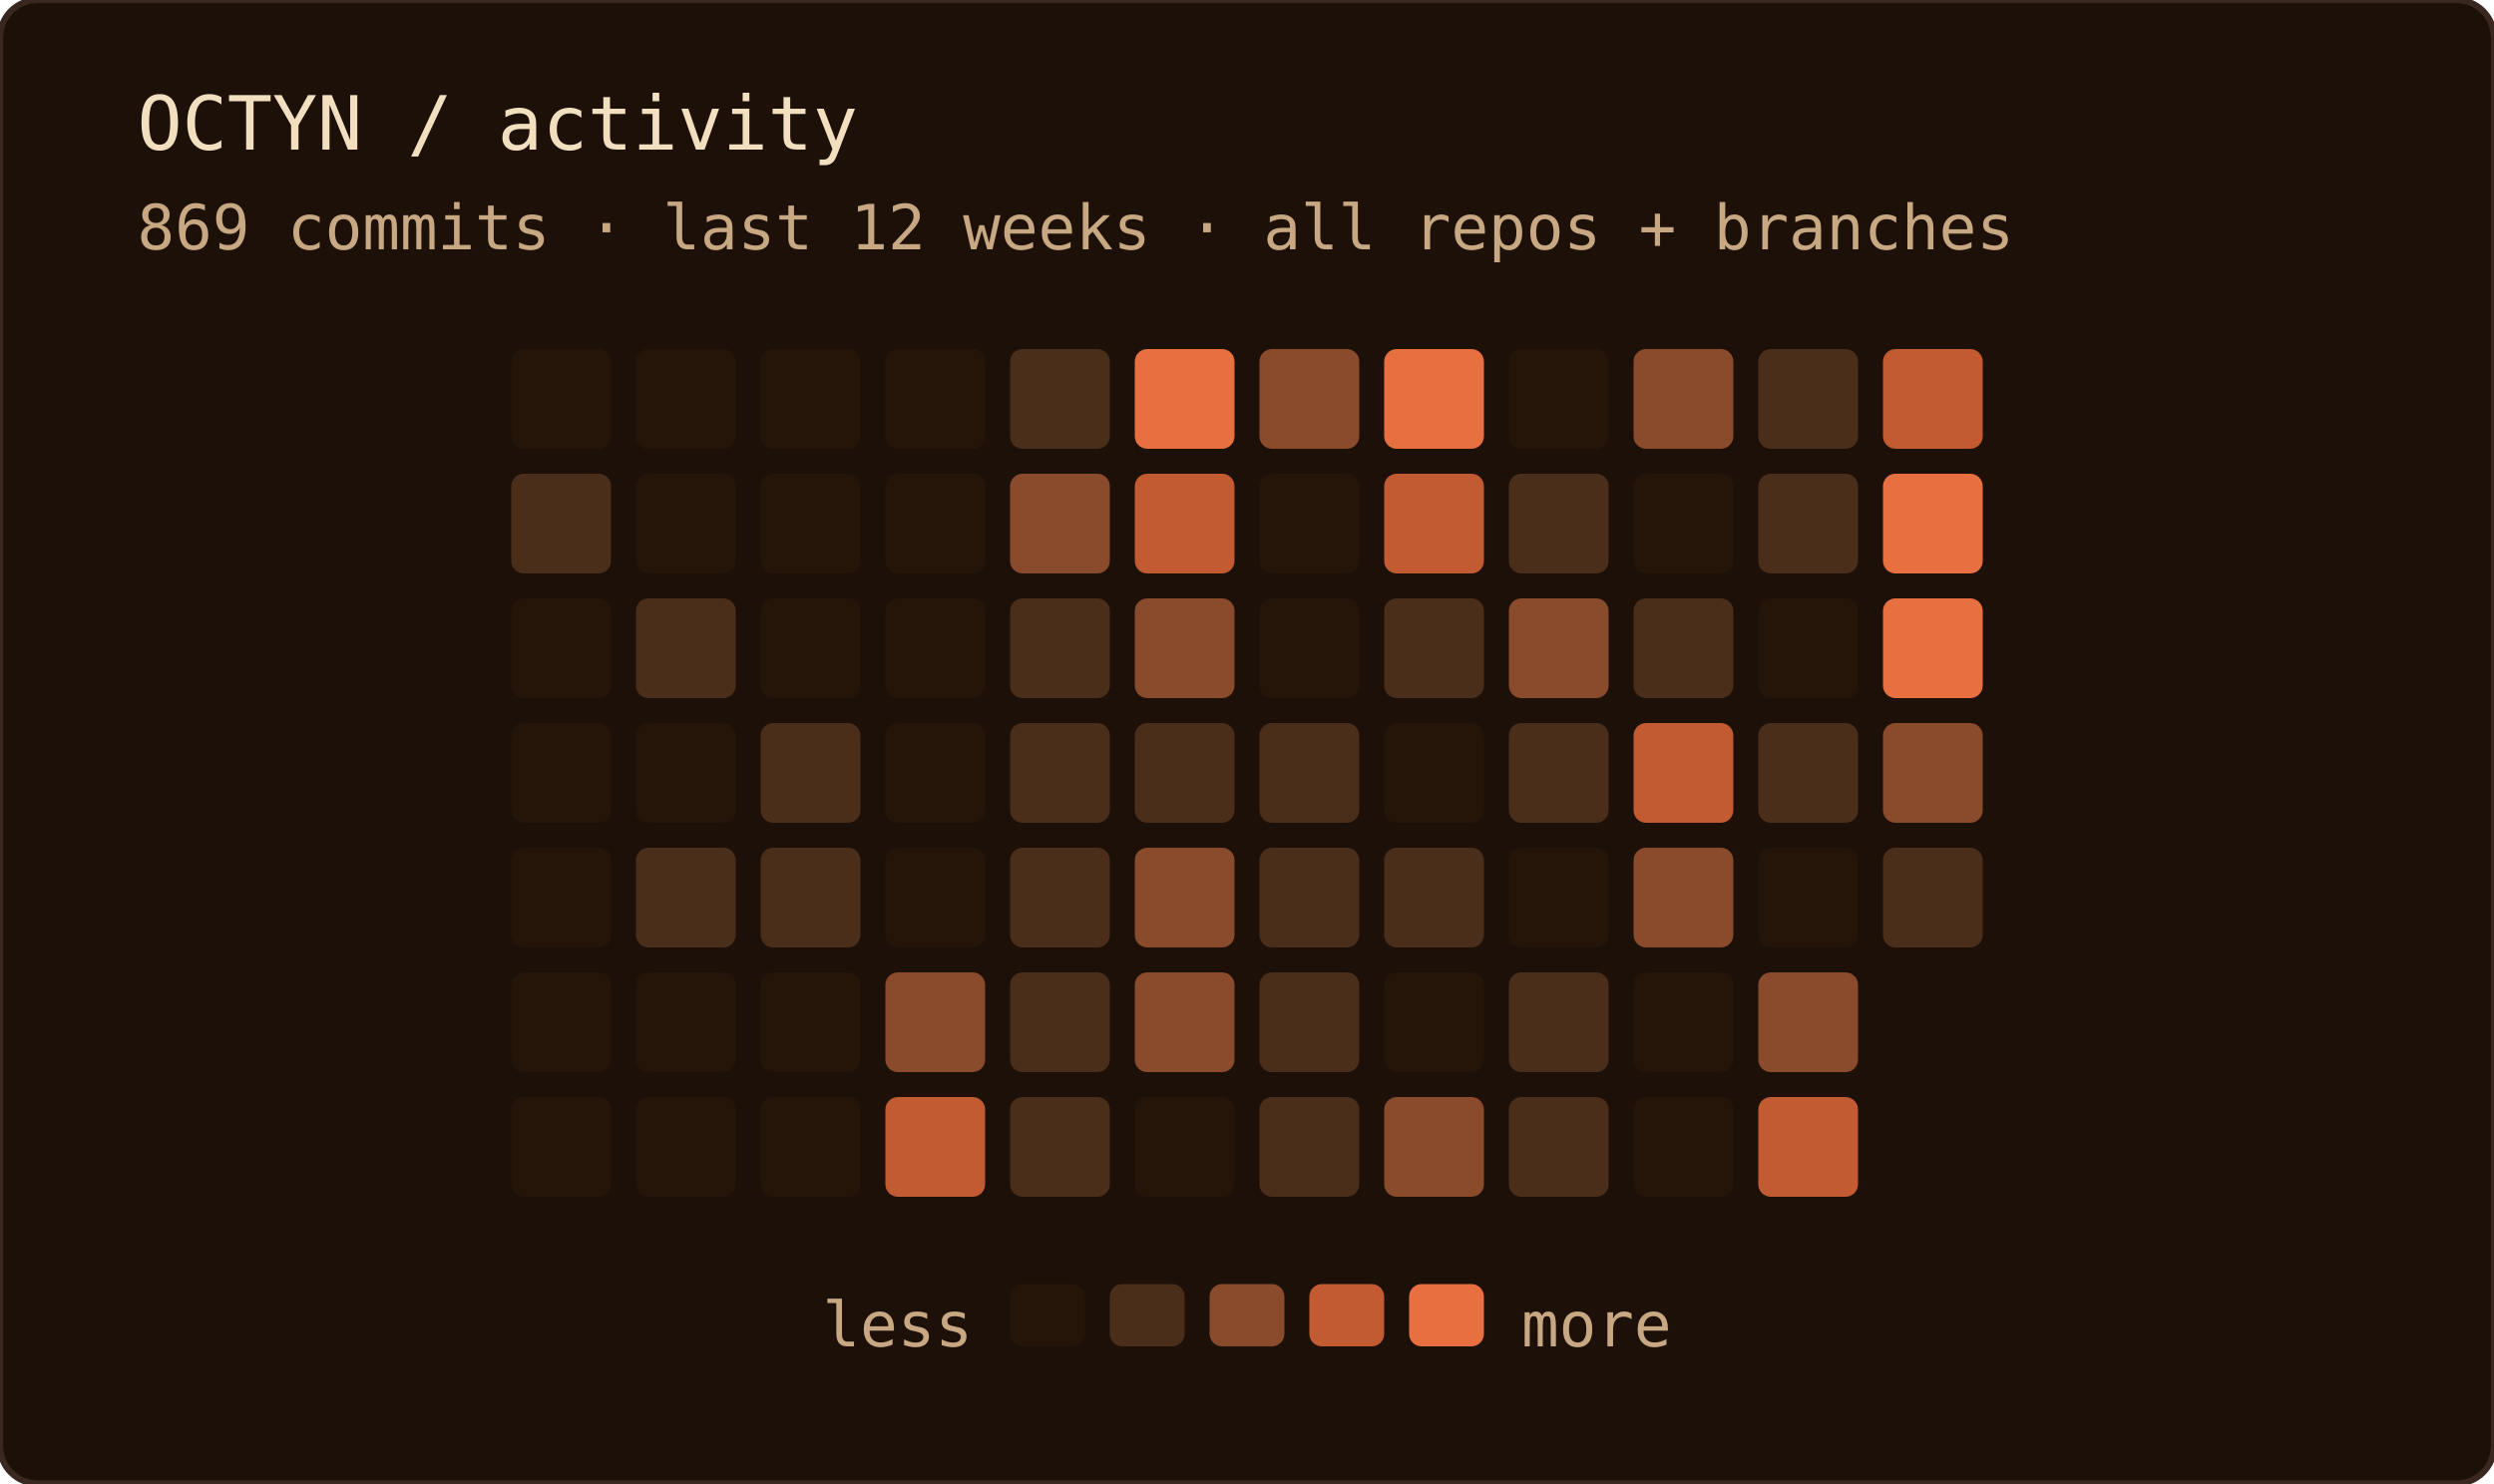
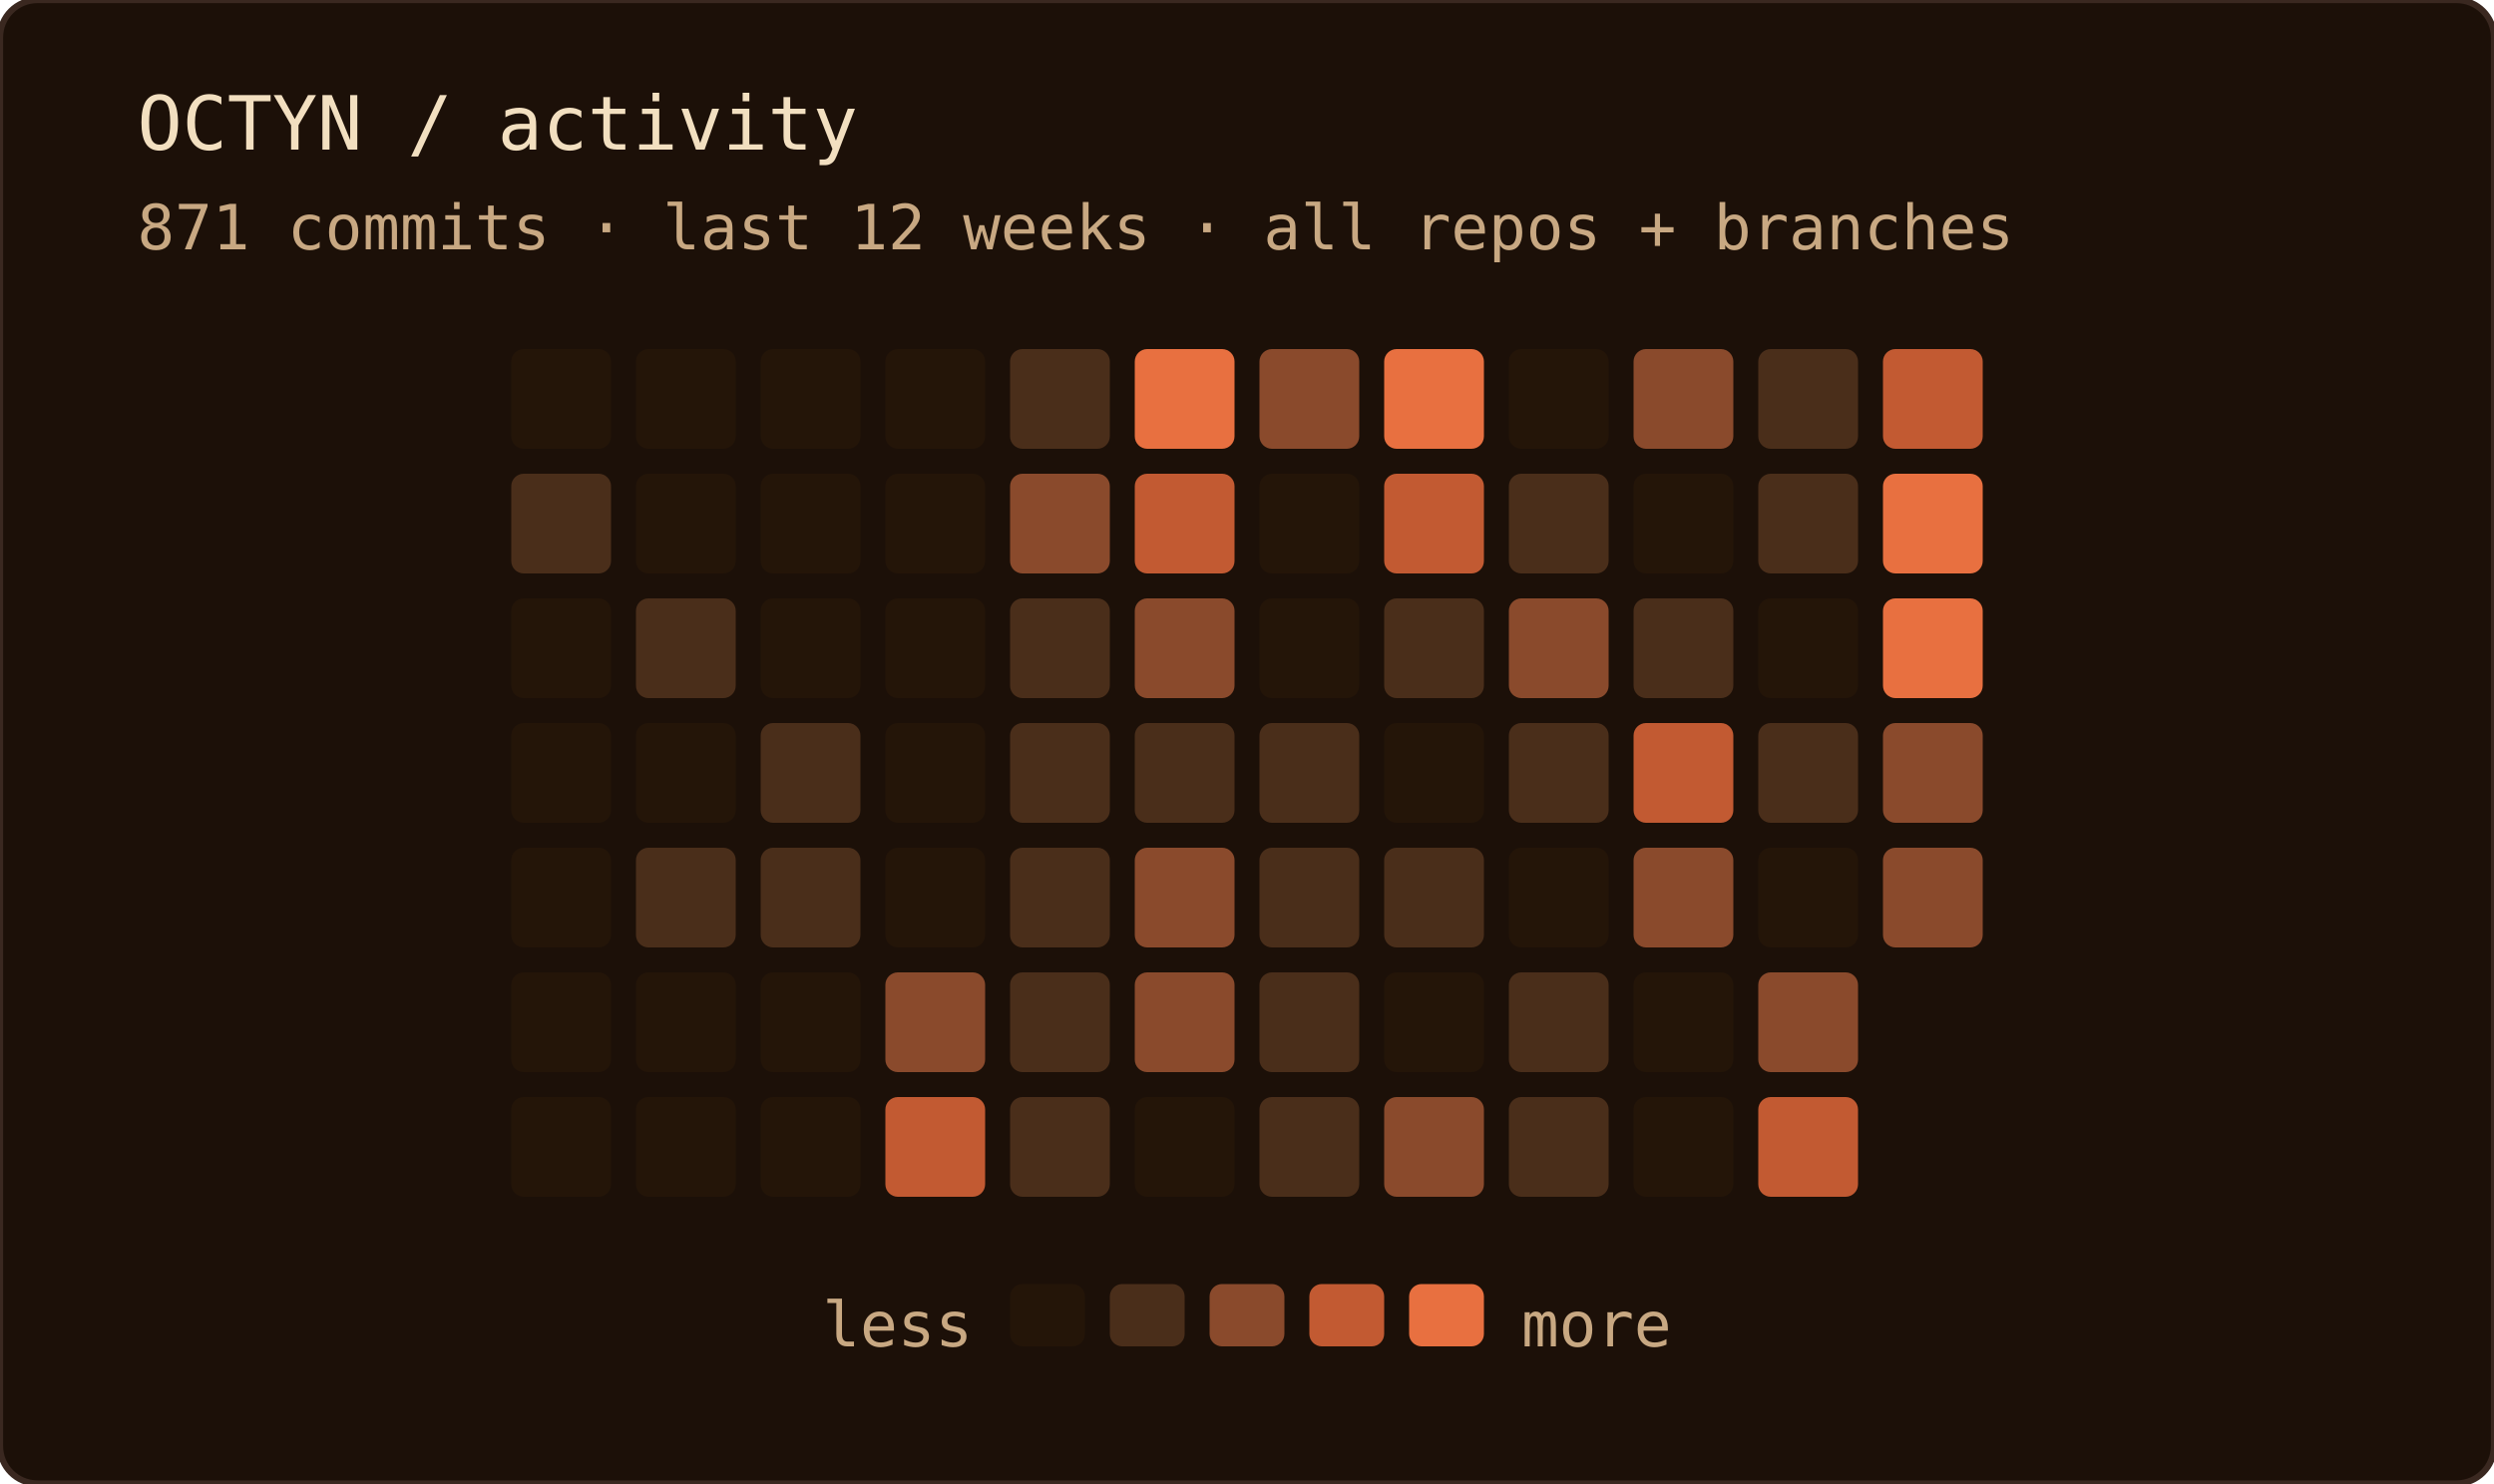
<svg xmlns="http://www.w3.org/2000/svg" width="400" height="238" role="img" aria-label="OCTYN commit activity — last 12 weeks · all repos + branches">
  <rect width="100%" height="100%" rx="6" fill="#1c1008" />
  <rect width="100%" height="100%" rx="6" fill="none" stroke="#3a2820" stroke-width="1" />
  <text x="22" y="24" font-family="'JetBrains Mono', 'Fira Code', ui-monospace, SFMono-Regular, Menlo, monospace" font-size="12" fill="#f2dfc0">OCTYN / activity</text>
-   <text x="22" y="40" font-family="'JetBrains Mono', 'Fira Code', ui-monospace, SFMono-Regular, Menlo, monospace" font-size="10" fill="#c8a882">869 commits · last 12 weeks · all repos + branches</text>
+   <text x="22" y="40" font-family="'JetBrains Mono', 'Fira Code', ui-monospace, SFMono-Regular, Menlo, monospace" font-size="10" fill="#c8a882">871 commits · last 12 weeks · all repos + branches</text>
  <rect x="82" y="56" width="16" height="16" rx="2" fill="#241508" />
  <rect x="82" y="76" width="16" height="16" rx="2" fill="#4a2e1a" />
  <rect x="82" y="96" width="16" height="16" rx="2" fill="#241508" />
  <rect x="82" y="116" width="16" height="16" rx="2" fill="#241508" />
  <rect x="82" y="136" width="16" height="16" rx="2" fill="#241508" />
  <rect x="82" y="156" width="16" height="16" rx="2" fill="#241508" />
  <rect x="82" y="176" width="16" height="16" rx="2" fill="#241508" />
  <rect x="102" y="56" width="16" height="16" rx="2" fill="#241508" />
  <rect x="102" y="76" width="16" height="16" rx="2" fill="#241508" />
  <rect x="102" y="96" width="16" height="16" rx="2" fill="#4a2e1a" />
  <rect x="102" y="116" width="16" height="16" rx="2" fill="#241508" />
  <rect x="102" y="136" width="16" height="16" rx="2" fill="#4a2e1a" />
  <rect x="102" y="156" width="16" height="16" rx="2" fill="#241508" />
  <rect x="102" y="176" width="16" height="16" rx="2" fill="#241508" />
  <rect x="122" y="56" width="16" height="16" rx="2" fill="#241508" />
  <rect x="122" y="76" width="16" height="16" rx="2" fill="#241508" />
  <rect x="122" y="96" width="16" height="16" rx="2" fill="#241508" />
  <rect x="122" y="116" width="16" height="16" rx="2" fill="#4a2e1a" />
  <rect x="122" y="136" width="16" height="16" rx="2" fill="#4a2e1a" />
  <rect x="122" y="156" width="16" height="16" rx="2" fill="#241508" />
  <rect x="122" y="176" width="16" height="16" rx="2" fill="#241508" />
  <rect x="142" y="56" width="16" height="16" rx="2" fill="#241508" />
  <rect x="142" y="76" width="16" height="16" rx="2" fill="#241508" />
  <rect x="142" y="96" width="16" height="16" rx="2" fill="#241508" />
  <rect x="142" y="116" width="16" height="16" rx="2" fill="#241508" />
  <rect x="142" y="136" width="16" height="16" rx="2" fill="#241508" />
  <rect x="142" y="156" width="16" height="16" rx="2" fill="#8a4a2c" />
  <rect x="142" y="176" width="16" height="16" rx="2" fill="#c25a32" />
  <rect x="162" y="56" width="16" height="16" rx="2" fill="#4a2e1a" />
  <rect x="162" y="76" width="16" height="16" rx="2" fill="#8a4a2c" />
  <rect x="162" y="96" width="16" height="16" rx="2" fill="#4a2e1a" />
  <rect x="162" y="116" width="16" height="16" rx="2" fill="#4a2e1a" />
  <rect x="162" y="136" width="16" height="16" rx="2" fill="#4a2e1a" />
  <rect x="162" y="156" width="16" height="16" rx="2" fill="#4a2e1a" />
  <rect x="162" y="176" width="16" height="16" rx="2" fill="#4a2e1a" />
  <rect x="182" y="56" width="16" height="16" rx="2" fill="#e87040" />
  <rect x="182" y="76" width="16" height="16" rx="2" fill="#c25a32" />
  <rect x="182" y="96" width="16" height="16" rx="2" fill="#8a4a2c" />
  <rect x="182" y="116" width="16" height="16" rx="2" fill="#4a2e1a" />
  <rect x="182" y="136" width="16" height="16" rx="2" fill="#8a4a2c" />
  <rect x="182" y="156" width="16" height="16" rx="2" fill="#8a4a2c" />
  <rect x="182" y="176" width="16" height="16" rx="2" fill="#241508" />
  <rect x="202" y="56" width="16" height="16" rx="2" fill="#8a4a2c" />
  <rect x="202" y="76" width="16" height="16" rx="2" fill="#241508" />
  <rect x="202" y="96" width="16" height="16" rx="2" fill="#241508" />
  <rect x="202" y="116" width="16" height="16" rx="2" fill="#4a2e1a" />
  <rect x="202" y="136" width="16" height="16" rx="2" fill="#4a2e1a" />
  <rect x="202" y="156" width="16" height="16" rx="2" fill="#4a2e1a" />
  <rect x="202" y="176" width="16" height="16" rx="2" fill="#4a2e1a" />
  <rect x="222" y="56" width="16" height="16" rx="2" fill="#e87040" />
  <rect x="222" y="76" width="16" height="16" rx="2" fill="#c25a32" />
  <rect x="222" y="96" width="16" height="16" rx="2" fill="#4a2e1a" />
  <rect x="222" y="116" width="16" height="16" rx="2" fill="#241508" />
  <rect x="222" y="136" width="16" height="16" rx="2" fill="#4a2e1a" />
  <rect x="222" y="156" width="16" height="16" rx="2" fill="#241508" />
  <rect x="222" y="176" width="16" height="16" rx="2" fill="#8a4a2c" />
  <rect x="242" y="56" width="16" height="16" rx="2" fill="#241508" />
  <rect x="242" y="76" width="16" height="16" rx="2" fill="#4a2e1a" />
  <rect x="242" y="96" width="16" height="16" rx="2" fill="#8a4a2c" />
  <rect x="242" y="116" width="16" height="16" rx="2" fill="#4a2e1a" />
  <rect x="242" y="136" width="16" height="16" rx="2" fill="#241508" />
  <rect x="242" y="156" width="16" height="16" rx="2" fill="#4a2e1a" />
  <rect x="242" y="176" width="16" height="16" rx="2" fill="#4a2e1a" />
  <rect x="262" y="56" width="16" height="16" rx="2" fill="#8a4a2c" />
  <rect x="262" y="76" width="16" height="16" rx="2" fill="#241508" />
  <rect x="262" y="96" width="16" height="16" rx="2" fill="#4a2e1a" />
  <rect x="262" y="116" width="16" height="16" rx="2" fill="#c25a32" />
  <rect x="262" y="136" width="16" height="16" rx="2" fill="#8a4a2c" />
  <rect x="262" y="156" width="16" height="16" rx="2" fill="#241508" />
  <rect x="262" y="176" width="16" height="16" rx="2" fill="#241508" />
  <rect x="282" y="56" width="16" height="16" rx="2" fill="#4a2e1a" />
  <rect x="282" y="76" width="16" height="16" rx="2" fill="#4a2e1a" />
  <rect x="282" y="96" width="16" height="16" rx="2" fill="#241508" />
  <rect x="282" y="116" width="16" height="16" rx="2" fill="#4a2e1a" />
  <rect x="282" y="136" width="16" height="16" rx="2" fill="#241508" />
  <rect x="282" y="156" width="16" height="16" rx="2" fill="#8a4a2c" />
  <rect x="282" y="176" width="16" height="16" rx="2" fill="#c25a32" />
  <rect x="302" y="56" width="16" height="16" rx="2" fill="#c25a32" />
  <rect x="302" y="76" width="16" height="16" rx="2" fill="#e87040" />
  <rect x="302" y="96" width="16" height="16" rx="2" fill="#e87040" />
  <rect x="302" y="116" width="16" height="16" rx="2" fill="#8a4a2c" />
-   <rect x="302" y="136" width="16" height="16" rx="2" fill="#4a2e1a" />
+   <rect x="302" y="136" width="16" height="16" rx="2" fill="#8a4a2c" />
  <text x="156" y="216" text-anchor="end" font-family="'JetBrains Mono', 'Fira Code', ui-monospace, SFMono-Regular, Menlo, monospace" font-size="10" fill="#c8a882">less</text>
  <rect x="162" y="206" width="12" height="10" rx="2" fill="#241508" />
  <rect x="178" y="206" width="12" height="10" rx="2" fill="#4a2e1a" />
  <rect x="194" y="206" width="12" height="10" rx="2" fill="#8a4a2c" />
  <rect x="210" y="206" width="12" height="10" rx="2" fill="#c25a32" />
  <rect x="226" y="206" width="12" height="10" rx="2" fill="#e87040" />
  <text x="244" y="216" font-family="'JetBrains Mono', 'Fira Code', ui-monospace, SFMono-Regular, Menlo, monospace" font-size="10" fill="#c8a882">more</text>
</svg>
